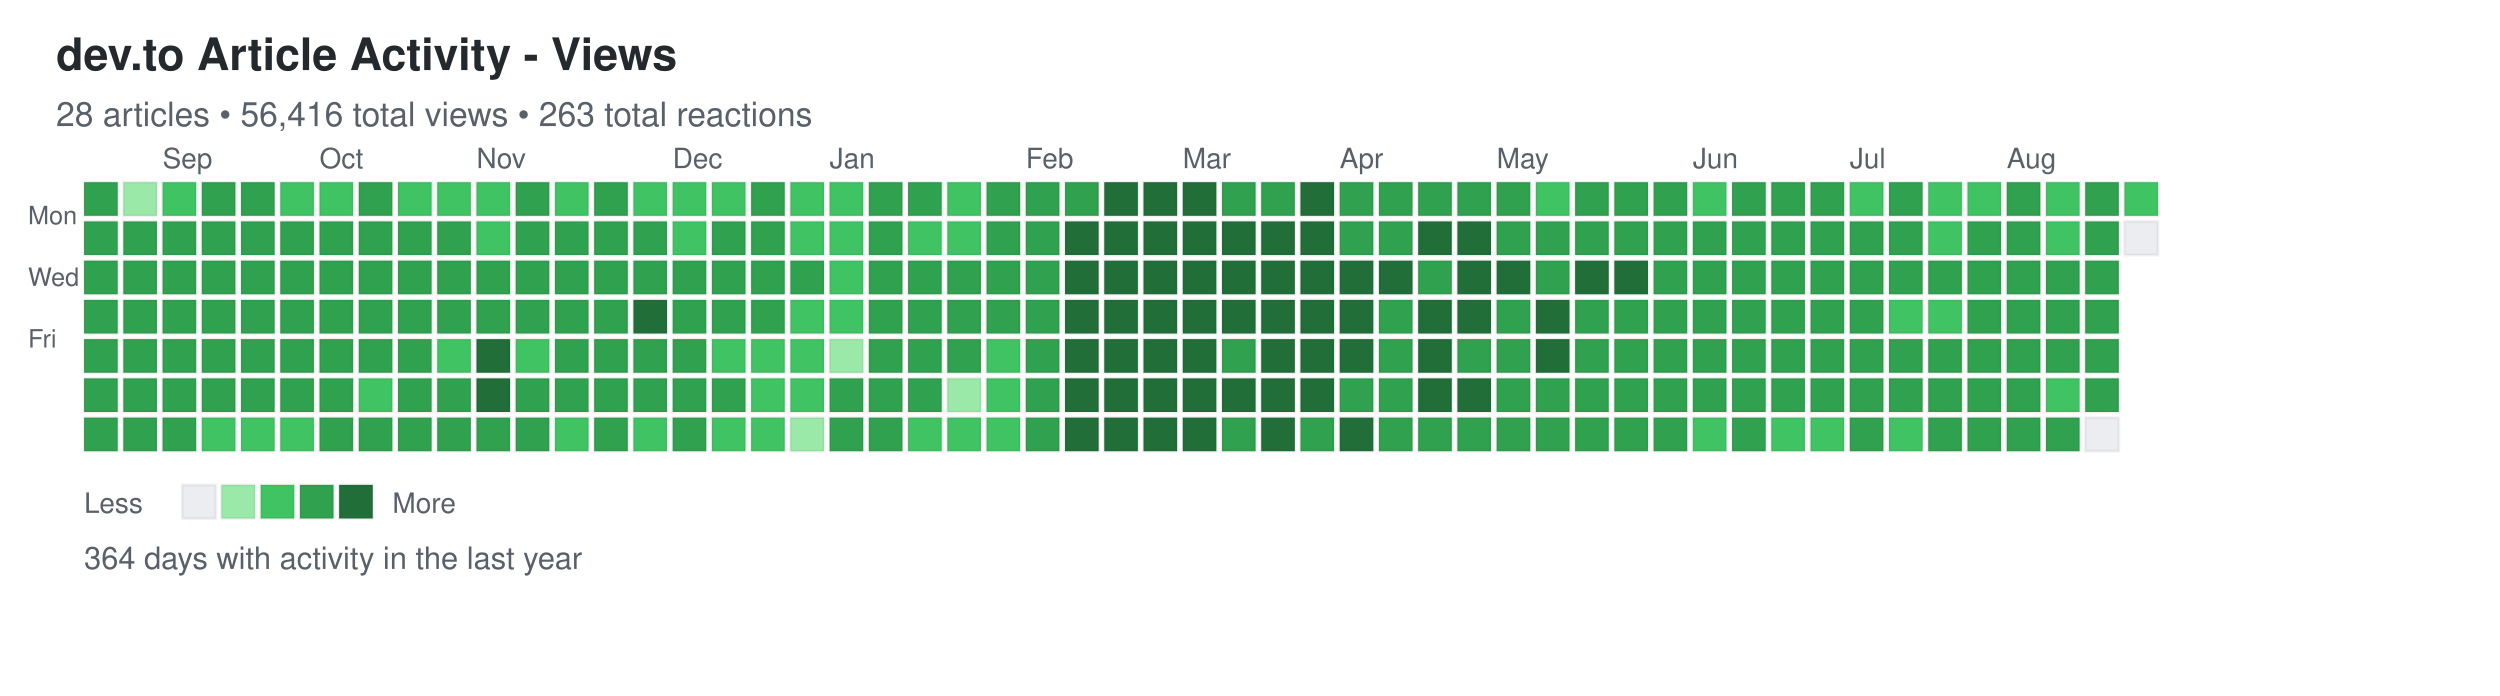
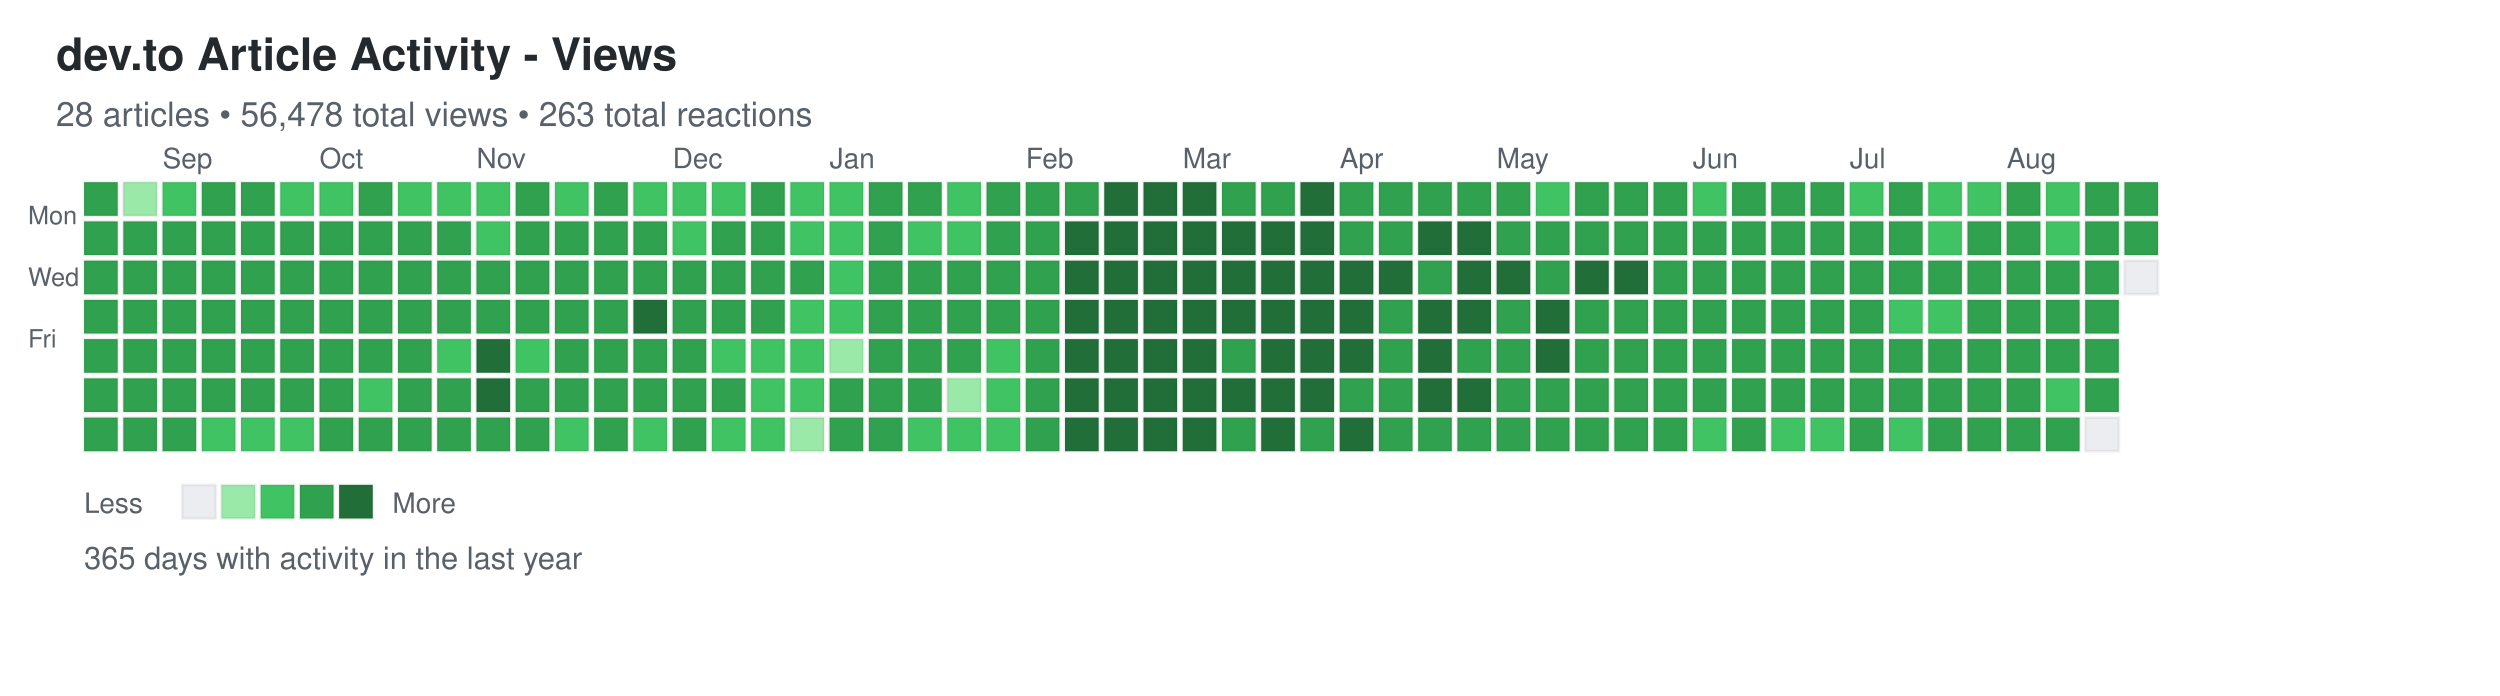
<svg xmlns="http://www.w3.org/2000/svg" width="892" height="248">
  <defs>
    <style>
.day { stroke: rgba(27,31,35,0.06); stroke-width: 1px; cursor: pointer; }
.day:hover { stroke: rgba(27,31,35,0.3); stroke-width: 2px; }
.month-label { font-family: -apple-system, BlinkMacSystemFont, "Segoe UI", Helvetica, Arial, sans-serif; font-size: 10px; fill: #586069; }
.day-label { font-family: -apple-system, BlinkMacSystemFont, "Segoe UI", Helvetica, Arial, sans-serif; font-size: 9px; fill: #586069; }
.title { font-family: -apple-system, BlinkMacSystemFont, "Segoe UI", Helvetica, Arial, sans-serif; font-size: 16px; font-weight: 600; fill: #24292e; }
.subtitle { font-family: -apple-system, BlinkMacSystemFont, "Segoe UI", Helvetica, Arial, sans-serif; font-size: 12px; fill: #586069; }
.stats { font-family: -apple-system, BlinkMacSystemFont, "Segoe UI", Helvetica, Arial, sans-serif; font-size: 11px; fill: #586069; }
.legend-text { font-family: -apple-system, BlinkMacSystemFont, "Segoe UI", Helvetica, Arial, sans-serif; font-size: 10px; fill: #586069; }
</style>
  </defs>
  <text x="20" y="25" class="title">dev.to Article Activity - Views</text>
-   <text x="20" y="45" class="subtitle">28 articles • 56,416 total views • 263 total reactions</text>
+   <text x="20" y="45" class="subtitle">28 articles • 56,478 total views • 263 total reactions</text>
  <text x="10" y="80" class="day-label">Mon</text>
  <text x="10" y="102" class="day-label">Wed</text>
  <text x="10" y="124" class="day-label">Fri</text>
  <rect x="30" y="65" width="12" height="12" fill="#30a14e" class="day" data-date="2025-08-17" data-level="3" />
  <rect x="30" y="79" width="12" height="12" fill="#30a14e" class="day" data-date="2025-08-18" data-level="3" />
  <rect x="30" y="93" width="12" height="12" fill="#30a14e" class="day" data-date="2025-08-19" data-level="3" />
  <rect x="30" y="107" width="12" height="12" fill="#30a14e" class="day" data-date="2025-08-20" data-level="3" />
  <rect x="30" y="121" width="12" height="12" fill="#30a14e" class="day" data-date="2025-08-21" data-level="3" />
  <rect x="30" y="135" width="12" height="12" fill="#30a14e" class="day" data-date="2025-08-22" data-level="3" />
  <rect x="30" y="149" width="12" height="12" fill="#30a14e" class="day" data-date="2025-08-23" data-level="3" />
  <rect x="44" y="65" width="12" height="12" fill="#9be9a8" class="day" data-date="2025-08-24" data-level="1" />
  <rect x="44" y="79" width="12" height="12" fill="#30a14e" class="day" data-date="2025-08-25" data-level="3" />
  <rect x="44" y="93" width="12" height="12" fill="#30a14e" class="day" data-date="2025-08-26" data-level="3" />
  <rect x="44" y="107" width="12" height="12" fill="#30a14e" class="day" data-date="2025-08-27" data-level="3" />
  <rect x="44" y="121" width="12" height="12" fill="#30a14e" class="day" data-date="2025-08-28" data-level="3" />
  <rect x="44" y="135" width="12" height="12" fill="#30a14e" class="day" data-date="2025-08-29" data-level="3" />
  <rect x="44" y="149" width="12" height="12" fill="#30a14e" class="day" data-date="2025-08-30" data-level="3" />
  <rect x="58" y="65" width="12" height="12" fill="#40c463" class="day" data-date="2025-08-31" data-level="2" />
  <rect x="58" y="79" width="12" height="12" fill="#30a14e" class="day" data-date="2025-09-01" data-level="3" />
  <rect x="58" y="93" width="12" height="12" fill="#30a14e" class="day" data-date="2025-09-02" data-level="3" />
  <rect x="58" y="107" width="12" height="12" fill="#30a14e" class="day" data-date="2025-09-03" data-level="3" />
  <rect x="58" y="121" width="12" height="12" fill="#30a14e" class="day" data-date="2025-09-04" data-level="3" />
  <rect x="58" y="135" width="12" height="12" fill="#30a14e" class="day" data-date="2025-09-05" data-level="3" />
  <rect x="58" y="149" width="12" height="12" fill="#30a14e" class="day" data-date="2025-09-06" data-level="3" />
  <rect x="72" y="65" width="12" height="12" fill="#30a14e" class="day" data-date="2025-09-07" data-level="3" />
  <rect x="72" y="79" width="12" height="12" fill="#30a14e" class="day" data-date="2025-09-08" data-level="3" />
  <rect x="72" y="93" width="12" height="12" fill="#30a14e" class="day" data-date="2025-09-09" data-level="3" />
  <rect x="72" y="107" width="12" height="12" fill="#30a14e" class="day" data-date="2025-09-10" data-level="3" />
  <rect x="72" y="121" width="12" height="12" fill="#30a14e" class="day" data-date="2025-09-11" data-level="3" />
  <rect x="72" y="135" width="12" height="12" fill="#30a14e" class="day" data-date="2025-09-12" data-level="3" />
  <rect x="72" y="149" width="12" height="12" fill="#40c463" class="day" data-date="2025-09-13" data-level="2" />
  <rect x="86" y="65" width="12" height="12" fill="#30a14e" class="day" data-date="2025-09-14" data-level="3" />
  <rect x="86" y="79" width="12" height="12" fill="#30a14e" class="day" data-date="2025-09-15" data-level="3" />
  <rect x="86" y="93" width="12" height="12" fill="#30a14e" class="day" data-date="2025-09-16" data-level="3" />
  <rect x="86" y="107" width="12" height="12" fill="#30a14e" class="day" data-date="2025-09-17" data-level="3" />
  <rect x="86" y="121" width="12" height="12" fill="#30a14e" class="day" data-date="2025-09-18" data-level="3" />
  <rect x="86" y="135" width="12" height="12" fill="#30a14e" class="day" data-date="2025-09-19" data-level="3" />
  <rect x="86" y="149" width="12" height="12" fill="#40c463" class="day" data-date="2025-09-20" data-level="2" />
  <rect x="100" y="65" width="12" height="12" fill="#40c463" class="day" data-date="2025-09-21" data-level="2" />
  <rect x="100" y="79" width="12" height="12" fill="#30a14e" class="day" data-date="2025-09-22" data-level="3" />
  <rect x="100" y="93" width="12" height="12" fill="#30a14e" class="day" data-date="2025-09-23" data-level="3" />
  <rect x="100" y="107" width="12" height="12" fill="#30a14e" class="day" data-date="2025-09-24" data-level="3" />
  <rect x="100" y="121" width="12" height="12" fill="#30a14e" class="day" data-date="2025-09-25" data-level="3" />
  <rect x="100" y="135" width="12" height="12" fill="#30a14e" class="day" data-date="2025-09-26" data-level="3" />
  <rect x="100" y="149" width="12" height="12" fill="#40c463" class="day" data-date="2025-09-27" data-level="2" />
  <rect x="114" y="65" width="12" height="12" fill="#40c463" class="day" data-date="2025-09-28" data-level="2" />
  <rect x="114" y="79" width="12" height="12" fill="#30a14e" class="day" data-date="2025-09-29" data-level="3" />
  <rect x="114" y="93" width="12" height="12" fill="#30a14e" class="day" data-date="2025-09-30" data-level="3" />
  <rect x="114" y="107" width="12" height="12" fill="#30a14e" class="day" data-date="2025-10-01" data-level="3" />
  <rect x="114" y="121" width="12" height="12" fill="#30a14e" class="day" data-date="2025-10-02" data-level="3" />
  <rect x="114" y="135" width="12" height="12" fill="#30a14e" class="day" data-date="2025-10-03" data-level="3" />
  <rect x="114" y="149" width="12" height="12" fill="#30a14e" class="day" data-date="2025-10-04" data-level="3" />
  <rect x="128" y="65" width="12" height="12" fill="#30a14e" class="day" data-date="2025-10-05" data-level="3" />
  <rect x="128" y="79" width="12" height="12" fill="#30a14e" class="day" data-date="2025-10-06" data-level="3" />
  <rect x="128" y="93" width="12" height="12" fill="#30a14e" class="day" data-date="2025-10-07" data-level="3" />
  <rect x="128" y="107" width="12" height="12" fill="#30a14e" class="day" data-date="2025-10-08" data-level="3" />
  <rect x="128" y="121" width="12" height="12" fill="#30a14e" class="day" data-date="2025-10-09" data-level="3" />
  <rect x="128" y="135" width="12" height="12" fill="#40c463" class="day" data-date="2025-10-10" data-level="2" />
  <rect x="128" y="149" width="12" height="12" fill="#30a14e" class="day" data-date="2025-10-11" data-level="3" />
  <rect x="142" y="65" width="12" height="12" fill="#40c463" class="day" data-date="2025-10-12" data-level="2" />
  <rect x="142" y="79" width="12" height="12" fill="#30a14e" class="day" data-date="2025-10-13" data-level="3" />
  <rect x="142" y="93" width="12" height="12" fill="#30a14e" class="day" data-date="2025-10-14" data-level="3" />
  <rect x="142" y="107" width="12" height="12" fill="#30a14e" class="day" data-date="2025-10-15" data-level="3" />
  <rect x="142" y="121" width="12" height="12" fill="#30a14e" class="day" data-date="2025-10-16" data-level="3" />
  <rect x="142" y="135" width="12" height="12" fill="#30a14e" class="day" data-date="2025-10-17" data-level="3" />
  <rect x="142" y="149" width="12" height="12" fill="#30a14e" class="day" data-date="2025-10-18" data-level="3" />
  <rect x="156" y="65" width="12" height="12" fill="#40c463" class="day" data-date="2025-10-19" data-level="2" />
  <rect x="156" y="79" width="12" height="12" fill="#30a14e" class="day" data-date="2025-10-20" data-level="3" />
  <rect x="156" y="93" width="12" height="12" fill="#30a14e" class="day" data-date="2025-10-21" data-level="3" />
  <rect x="156" y="107" width="12" height="12" fill="#30a14e" class="day" data-date="2025-10-22" data-level="3" />
  <rect x="156" y="121" width="12" height="12" fill="#40c463" class="day" data-date="2025-10-23" data-level="2" />
  <rect x="156" y="135" width="12" height="12" fill="#30a14e" class="day" data-date="2025-10-24" data-level="3" />
  <rect x="156" y="149" width="12" height="12" fill="#30a14e" class="day" data-date="2025-10-25" data-level="3" />
  <rect x="170" y="65" width="12" height="12" fill="#40c463" class="day" data-date="2025-10-26" data-level="2" />
  <rect x="170" y="79" width="12" height="12" fill="#40c463" class="day" data-date="2025-10-27" data-level="2" />
  <rect x="170" y="93" width="12" height="12" fill="#30a14e" class="day" data-date="2025-10-28" data-level="3" />
  <rect x="170" y="107" width="12" height="12" fill="#30a14e" class="day" data-date="2025-10-29" data-level="3" />
  <rect x="170" y="121" width="12" height="12" fill="#216e39" class="day" data-date="2025-10-30" data-level="4" />
  <rect x="170" y="135" width="12" height="12" fill="#216e39" class="day" data-date="2025-10-31" data-level="4" />
  <rect x="170" y="149" width="12" height="12" fill="#30a14e" class="day" data-date="2025-11-01" data-level="3" />
  <rect x="184" y="65" width="12" height="12" fill="#30a14e" class="day" data-date="2025-11-02" data-level="3" />
  <rect x="184" y="79" width="12" height="12" fill="#30a14e" class="day" data-date="2025-11-03" data-level="3" />
  <rect x="184" y="93" width="12" height="12" fill="#30a14e" class="day" data-date="2025-11-04" data-level="3" />
  <rect x="184" y="107" width="12" height="12" fill="#30a14e" class="day" data-date="2025-11-05" data-level="3" />
  <rect x="184" y="121" width="12" height="12" fill="#40c463" class="day" data-date="2025-11-06" data-level="2" />
  <rect x="184" y="135" width="12" height="12" fill="#30a14e" class="day" data-date="2025-11-07" data-level="3" />
  <rect x="184" y="149" width="12" height="12" fill="#30a14e" class="day" data-date="2025-11-08" data-level="3" />
  <rect x="198" y="65" width="12" height="12" fill="#40c463" class="day" data-date="2025-11-09" data-level="2" />
  <rect x="198" y="79" width="12" height="12" fill="#30a14e" class="day" data-date="2025-11-10" data-level="3" />
  <rect x="198" y="93" width="12" height="12" fill="#30a14e" class="day" data-date="2025-11-11" data-level="3" />
  <rect x="198" y="107" width="12" height="12" fill="#30a14e" class="day" data-date="2025-11-12" data-level="3" />
  <rect x="198" y="121" width="12" height="12" fill="#30a14e" class="day" data-date="2025-11-13" data-level="3" />
  <rect x="198" y="135" width="12" height="12" fill="#30a14e" class="day" data-date="2025-11-14" data-level="3" />
  <rect x="198" y="149" width="12" height="12" fill="#40c463" class="day" data-date="2025-11-15" data-level="2" />
  <rect x="212" y="65" width="12" height="12" fill="#30a14e" class="day" data-date="2025-11-16" data-level="3" />
  <rect x="212" y="79" width="12" height="12" fill="#30a14e" class="day" data-date="2025-11-17" data-level="3" />
  <rect x="212" y="93" width="12" height="12" fill="#30a14e" class="day" data-date="2025-11-18" data-level="3" />
  <rect x="212" y="107" width="12" height="12" fill="#30a14e" class="day" data-date="2025-11-19" data-level="3" />
  <rect x="212" y="121" width="12" height="12" fill="#30a14e" class="day" data-date="2025-11-20" data-level="3" />
  <rect x="212" y="135" width="12" height="12" fill="#30a14e" class="day" data-date="2025-11-21" data-level="3" />
  <rect x="212" y="149" width="12" height="12" fill="#30a14e" class="day" data-date="2025-11-22" data-level="3" />
  <rect x="226" y="65" width="12" height="12" fill="#40c463" class="day" data-date="2025-11-23" data-level="2" />
  <rect x="226" y="79" width="12" height="12" fill="#30a14e" class="day" data-date="2025-11-24" data-level="3" />
  <rect x="226" y="93" width="12" height="12" fill="#30a14e" class="day" data-date="2025-11-25" data-level="3" />
  <rect x="226" y="107" width="12" height="12" fill="#216e39" class="day" data-date="2025-11-26" data-level="4" />
  <rect x="226" y="121" width="12" height="12" fill="#30a14e" class="day" data-date="2025-11-27" data-level="3" />
  <rect x="226" y="135" width="12" height="12" fill="#30a14e" class="day" data-date="2025-11-28" data-level="3" />
  <rect x="226" y="149" width="12" height="12" fill="#40c463" class="day" data-date="2025-11-29" data-level="2" />
  <rect x="240" y="65" width="12" height="12" fill="#40c463" class="day" data-date="2025-11-30" data-level="2" />
  <rect x="240" y="79" width="12" height="12" fill="#40c463" class="day" data-date="2025-12-01" data-level="2" />
  <rect x="240" y="93" width="12" height="12" fill="#30a14e" class="day" data-date="2025-12-02" data-level="3" />
  <rect x="240" y="107" width="12" height="12" fill="#30a14e" class="day" data-date="2025-12-03" data-level="3" />
  <rect x="240" y="121" width="12" height="12" fill="#30a14e" class="day" data-date="2025-12-04" data-level="3" />
  <rect x="240" y="135" width="12" height="12" fill="#30a14e" class="day" data-date="2025-12-05" data-level="3" />
  <rect x="240" y="149" width="12" height="12" fill="#30a14e" class="day" data-date="2025-12-06" data-level="3" />
  <rect x="254" y="65" width="12" height="12" fill="#40c463" class="day" data-date="2025-12-07" data-level="2" />
  <rect x="254" y="79" width="12" height="12" fill="#30a14e" class="day" data-date="2025-12-08" data-level="3" />
  <rect x="254" y="93" width="12" height="12" fill="#30a14e" class="day" data-date="2025-12-09" data-level="3" />
  <rect x="254" y="107" width="12" height="12" fill="#30a14e" class="day" data-date="2025-12-10" data-level="3" />
  <rect x="254" y="121" width="12" height="12" fill="#40c463" class="day" data-date="2025-12-11" data-level="2" />
  <rect x="254" y="135" width="12" height="12" fill="#30a14e" class="day" data-date="2025-12-12" data-level="3" />
  <rect x="254" y="149" width="12" height="12" fill="#40c463" class="day" data-date="2025-12-13" data-level="2" />
  <rect x="268" y="65" width="12" height="12" fill="#30a14e" class="day" data-date="2025-12-14" data-level="3" />
  <rect x="268" y="79" width="12" height="12" fill="#30a14e" class="day" data-date="2025-12-15" data-level="3" />
  <rect x="268" y="93" width="12" height="12" fill="#30a14e" class="day" data-date="2025-12-16" data-level="3" />
  <rect x="268" y="107" width="12" height="12" fill="#30a14e" class="day" data-date="2025-12-17" data-level="3" />
  <rect x="268" y="121" width="12" height="12" fill="#40c463" class="day" data-date="2025-12-18" data-level="2" />
  <rect x="268" y="135" width="12" height="12" fill="#40c463" class="day" data-date="2025-12-19" data-level="2" />
  <rect x="268" y="149" width="12" height="12" fill="#40c463" class="day" data-date="2025-12-20" data-level="2" />
  <rect x="282" y="65" width="12" height="12" fill="#40c463" class="day" data-date="2025-12-21" data-level="2" />
  <rect x="282" y="79" width="12" height="12" fill="#40c463" class="day" data-date="2025-12-22" data-level="2" />
  <rect x="282" y="93" width="12" height="12" fill="#30a14e" class="day" data-date="2025-12-23" data-level="3" />
  <rect x="282" y="107" width="12" height="12" fill="#40c463" class="day" data-date="2025-12-24" data-level="2" />
  <rect x="282" y="121" width="12" height="12" fill="#40c463" class="day" data-date="2025-12-25" data-level="2" />
  <rect x="282" y="135" width="12" height="12" fill="#40c463" class="day" data-date="2025-12-26" data-level="2" />
  <rect x="282" y="149" width="12" height="12" fill="#9be9a8" class="day" data-date="2025-12-27" data-level="1" />
  <rect x="296" y="65" width="12" height="12" fill="#40c463" class="day" data-date="2025-12-28" data-level="2" />
  <rect x="296" y="79" width="12" height="12" fill="#40c463" class="day" data-date="2025-12-29" data-level="2" />
  <rect x="296" y="93" width="12" height="12" fill="#40c463" class="day" data-date="2025-12-30" data-level="2" />
  <rect x="296" y="107" width="12" height="12" fill="#40c463" class="day" data-date="2025-12-31" data-level="2" />
  <rect x="296" y="121" width="12" height="12" fill="#9be9a8" class="day" data-date="2026-01-01" data-level="1" />
  <rect x="296" y="135" width="12" height="12" fill="#30a14e" class="day" data-date="2026-01-02" data-level="3" />
  <rect x="296" y="149" width="12" height="12" fill="#30a14e" class="day" data-date="2026-01-03" data-level="3" />
  <rect x="310" y="65" width="12" height="12" fill="#30a14e" class="day" data-date="2026-01-04" data-level="3" />
  <rect x="310" y="79" width="12" height="12" fill="#30a14e" class="day" data-date="2026-01-05" data-level="3" />
  <rect x="310" y="93" width="12" height="12" fill="#30a14e" class="day" data-date="2026-01-06" data-level="3" />
  <rect x="310" y="107" width="12" height="12" fill="#30a14e" class="day" data-date="2026-01-07" data-level="3" />
  <rect x="310" y="121" width="12" height="12" fill="#30a14e" class="day" data-date="2026-01-08" data-level="3" />
  <rect x="310" y="135" width="12" height="12" fill="#30a14e" class="day" data-date="2026-01-09" data-level="3" />
  <rect x="310" y="149" width="12" height="12" fill="#30a14e" class="day" data-date="2026-01-10" data-level="3" />
  <rect x="324" y="65" width="12" height="12" fill="#30a14e" class="day" data-date="2026-01-11" data-level="3" />
  <rect x="324" y="79" width="12" height="12" fill="#40c463" class="day" data-date="2026-01-12" data-level="2" />
  <rect x="324" y="93" width="12" height="12" fill="#30a14e" class="day" data-date="2026-01-13" data-level="3" />
  <rect x="324" y="107" width="12" height="12" fill="#30a14e" class="day" data-date="2026-01-14" data-level="3" />
  <rect x="324" y="121" width="12" height="12" fill="#30a14e" class="day" data-date="2026-01-15" data-level="3" />
  <rect x="324" y="135" width="12" height="12" fill="#30a14e" class="day" data-date="2026-01-16" data-level="3" />
  <rect x="324" y="149" width="12" height="12" fill="#40c463" class="day" data-date="2026-01-17" data-level="2" />
  <rect x="338" y="65" width="12" height="12" fill="#40c463" class="day" data-date="2026-01-18" data-level="2" />
  <rect x="338" y="79" width="12" height="12" fill="#40c463" class="day" data-date="2026-01-19" data-level="2" />
  <rect x="338" y="93" width="12" height="12" fill="#30a14e" class="day" data-date="2026-01-20" data-level="3" />
  <rect x="338" y="107" width="12" height="12" fill="#30a14e" class="day" data-date="2026-01-21" data-level="3" />
  <rect x="338" y="121" width="12" height="12" fill="#30a14e" class="day" data-date="2026-01-22" data-level="3" />
  <rect x="338" y="135" width="12" height="12" fill="#9be9a8" class="day" data-date="2026-01-23" data-level="1" />
  <rect x="338" y="149" width="12" height="12" fill="#40c463" class="day" data-date="2026-01-24" data-level="2" />
  <rect x="352" y="65" width="12" height="12" fill="#30a14e" class="day" data-date="2026-01-25" data-level="3" />
  <rect x="352" y="79" width="12" height="12" fill="#30a14e" class="day" data-date="2026-01-26" data-level="3" />
  <rect x="352" y="93" width="12" height="12" fill="#30a14e" class="day" data-date="2026-01-27" data-level="3" />
  <rect x="352" y="107" width="12" height="12" fill="#30a14e" class="day" data-date="2026-01-28" data-level="3" />
  <rect x="352" y="121" width="12" height="12" fill="#40c463" class="day" data-date="2026-01-29" data-level="2" />
  <rect x="352" y="135" width="12" height="12" fill="#40c463" class="day" data-date="2026-01-30" data-level="2" />
  <rect x="352" y="149" width="12" height="12" fill="#40c463" class="day" data-date="2026-01-31" data-level="2" />
  <rect x="366" y="65" width="12" height="12" fill="#30a14e" class="day" data-date="2026-02-01" data-level="3" />
  <rect x="366" y="79" width="12" height="12" fill="#30a14e" class="day" data-date="2026-02-02" data-level="3" />
  <rect x="366" y="93" width="12" height="12" fill="#30a14e" class="day" data-date="2026-02-03" data-level="3" />
  <rect x="366" y="107" width="12" height="12" fill="#30a14e" class="day" data-date="2026-02-04" data-level="3" />
  <rect x="366" y="121" width="12" height="12" fill="#30a14e" class="day" data-date="2026-02-05" data-level="3" />
  <rect x="366" y="135" width="12" height="12" fill="#30a14e" class="day" data-date="2026-02-06" data-level="3" />
  <rect x="366" y="149" width="12" height="12" fill="#30a14e" class="day" data-date="2026-02-07" data-level="3" />
  <rect x="380" y="65" width="12" height="12" fill="#30a14e" class="day" data-date="2026-02-08" data-level="3" />
  <rect x="380" y="79" width="12" height="12" fill="#216e39" class="day" data-date="2026-02-09" data-level="4" />
  <rect x="380" y="93" width="12" height="12" fill="#216e39" class="day" data-date="2026-02-10" data-level="4" />
  <rect x="380" y="107" width="12" height="12" fill="#216e39" class="day" data-date="2026-02-11" data-level="4" />
  <rect x="380" y="121" width="12" height="12" fill="#216e39" class="day" data-date="2026-02-12" data-level="4" />
  <rect x="380" y="135" width="12" height="12" fill="#216e39" class="day" data-date="2026-02-13" data-level="4" />
  <rect x="380" y="149" width="12" height="12" fill="#216e39" class="day" data-date="2026-02-14" data-level="4" />
  <rect x="394" y="65" width="12" height="12" fill="#216e39" class="day" data-date="2026-02-15" data-level="4" />
  <rect x="394" y="79" width="12" height="12" fill="#216e39" class="day" data-date="2026-02-16" data-level="4" />
  <rect x="394" y="93" width="12" height="12" fill="#216e39" class="day" data-date="2026-02-17" data-level="4" />
  <rect x="394" y="107" width="12" height="12" fill="#216e39" class="day" data-date="2026-02-18" data-level="4" />
  <rect x="394" y="121" width="12" height="12" fill="#216e39" class="day" data-date="2026-02-19" data-level="4" />
  <rect x="394" y="135" width="12" height="12" fill="#216e39" class="day" data-date="2026-02-20" data-level="4" />
  <rect x="394" y="149" width="12" height="12" fill="#216e39" class="day" data-date="2026-02-21" data-level="4" />
  <rect x="408" y="65" width="12" height="12" fill="#216e39" class="day" data-date="2026-02-22" data-level="4" />
  <rect x="408" y="79" width="12" height="12" fill="#216e39" class="day" data-date="2026-02-23" data-level="4" />
  <rect x="408" y="93" width="12" height="12" fill="#216e39" class="day" data-date="2026-02-24" data-level="4" />
  <rect x="408" y="107" width="12" height="12" fill="#216e39" class="day" data-date="2026-02-25" data-level="4" />
  <rect x="408" y="121" width="12" height="12" fill="#216e39" class="day" data-date="2026-02-26" data-level="4" />
  <rect x="408" y="135" width="12" height="12" fill="#216e39" class="day" data-date="2026-02-27" data-level="4" />
  <rect x="408" y="149" width="12" height="12" fill="#216e39" class="day" data-date="2026-02-28" data-level="4" />
  <rect x="422" y="65" width="12" height="12" fill="#216e39" class="day" data-date="2026-03-01" data-level="4" />
  <rect x="422" y="79" width="12" height="12" fill="#216e39" class="day" data-date="2026-03-02" data-level="4" />
  <rect x="422" y="93" width="12" height="12" fill="#216e39" class="day" data-date="2026-03-03" data-level="4" />
  <rect x="422" y="107" width="12" height="12" fill="#216e39" class="day" data-date="2026-03-04" data-level="4" />
  <rect x="422" y="121" width="12" height="12" fill="#216e39" class="day" data-date="2026-03-05" data-level="4" />
  <rect x="422" y="135" width="12" height="12" fill="#216e39" class="day" data-date="2026-03-06" data-level="4" />
  <rect x="422" y="149" width="12" height="12" fill="#216e39" class="day" data-date="2026-03-07" data-level="4" />
  <rect x="436" y="65" width="12" height="12" fill="#30a14e" class="day" data-date="2026-03-08" data-level="3" />
  <rect x="436" y="79" width="12" height="12" fill="#216e39" class="day" data-date="2026-03-09" data-level="4" />
  <rect x="436" y="93" width="12" height="12" fill="#216e39" class="day" data-date="2026-03-10" data-level="4" />
  <rect x="436" y="107" width="12" height="12" fill="#216e39" class="day" data-date="2026-03-11" data-level="4" />
  <rect x="436" y="121" width="12" height="12" fill="#30a14e" class="day" data-date="2026-03-12" data-level="3" />
  <rect x="436" y="135" width="12" height="12" fill="#216e39" class="day" data-date="2026-03-13" data-level="4" />
  <rect x="436" y="149" width="12" height="12" fill="#30a14e" class="day" data-date="2026-03-14" data-level="3" />
  <rect x="450" y="65" width="12" height="12" fill="#30a14e" class="day" data-date="2026-03-15" data-level="3" />
  <rect x="450" y="79" width="12" height="12" fill="#216e39" class="day" data-date="2026-03-16" data-level="4" />
  <rect x="450" y="93" width="12" height="12" fill="#216e39" class="day" data-date="2026-03-17" data-level="4" />
  <rect x="450" y="107" width="12" height="12" fill="#216e39" class="day" data-date="2026-03-18" data-level="4" />
  <rect x="450" y="121" width="12" height="12" fill="#216e39" class="day" data-date="2026-03-19" data-level="4" />
  <rect x="450" y="135" width="12" height="12" fill="#216e39" class="day" data-date="2026-03-20" data-level="4" />
  <rect x="450" y="149" width="12" height="12" fill="#216e39" class="day" data-date="2026-03-21" data-level="4" />
  <rect x="464" y="65" width="12" height="12" fill="#216e39" class="day" data-date="2026-03-22" data-level="4" />
  <rect x="464" y="79" width="12" height="12" fill="#216e39" class="day" data-date="2026-03-23" data-level="4" />
  <rect x="464" y="93" width="12" height="12" fill="#216e39" class="day" data-date="2026-03-24" data-level="4" />
  <rect x="464" y="107" width="12" height="12" fill="#216e39" class="day" data-date="2026-03-25" data-level="4" />
  <rect x="464" y="121" width="12" height="12" fill="#216e39" class="day" data-date="2026-03-26" data-level="4" />
  <rect x="464" y="135" width="12" height="12" fill="#216e39" class="day" data-date="2026-03-27" data-level="4" />
  <rect x="464" y="149" width="12" height="12" fill="#30a14e" class="day" data-date="2026-03-28" data-level="3" />
  <rect x="478" y="65" width="12" height="12" fill="#30a14e" class="day" data-date="2026-03-29" data-level="3" />
  <rect x="478" y="79" width="12" height="12" fill="#30a14e" class="day" data-date="2026-03-30" data-level="3" />
  <rect x="478" y="93" width="12" height="12" fill="#216e39" class="day" data-date="2026-03-31" data-level="4" />
  <rect x="478" y="107" width="12" height="12" fill="#216e39" class="day" data-date="2026-04-01" data-level="4" />
  <rect x="478" y="121" width="12" height="12" fill="#216e39" class="day" data-date="2026-04-02" data-level="4" />
  <rect x="478" y="135" width="12" height="12" fill="#30a14e" class="day" data-date="2026-04-03" data-level="3" />
  <rect x="478" y="149" width="12" height="12" fill="#216e39" class="day" data-date="2026-04-04" data-level="4" />
  <rect x="492" y="65" width="12" height="12" fill="#30a14e" class="day" data-date="2026-04-05" data-level="3" />
  <rect x="492" y="79" width="12" height="12" fill="#30a14e" class="day" data-date="2026-04-06" data-level="3" />
  <rect x="492" y="93" width="12" height="12" fill="#216e39" class="day" data-date="2026-04-07" data-level="4" />
  <rect x="492" y="107" width="12" height="12" fill="#30a14e" class="day" data-date="2026-04-08" data-level="3" />
  <rect x="492" y="121" width="12" height="12" fill="#30a14e" class="day" data-date="2026-04-09" data-level="3" />
  <rect x="492" y="135" width="12" height="12" fill="#30a14e" class="day" data-date="2026-04-10" data-level="3" />
  <rect x="492" y="149" width="12" height="12" fill="#30a14e" class="day" data-date="2026-04-11" data-level="3" />
  <rect x="506" y="65" width="12" height="12" fill="#30a14e" class="day" data-date="2026-04-12" data-level="3" />
  <rect x="506" y="79" width="12" height="12" fill="#216e39" class="day" data-date="2026-04-13" data-level="4" />
  <rect x="506" y="93" width="12" height="12" fill="#30a14e" class="day" data-date="2026-04-14" data-level="3" />
  <rect x="506" y="107" width="12" height="12" fill="#216e39" class="day" data-date="2026-04-15" data-level="4" />
  <rect x="506" y="121" width="12" height="12" fill="#216e39" class="day" data-date="2026-04-16" data-level="4" />
  <rect x="506" y="135" width="12" height="12" fill="#216e39" class="day" data-date="2026-04-17" data-level="4" />
  <rect x="506" y="149" width="12" height="12" fill="#30a14e" class="day" data-date="2026-04-18" data-level="3" />
  <rect x="520" y="65" width="12" height="12" fill="#30a14e" class="day" data-date="2026-04-19" data-level="3" />
  <rect x="520" y="79" width="12" height="12" fill="#216e39" class="day" data-date="2026-04-20" data-level="4" />
  <rect x="520" y="93" width="12" height="12" fill="#216e39" class="day" data-date="2026-04-21" data-level="4" />
  <rect x="520" y="107" width="12" height="12" fill="#216e39" class="day" data-date="2026-04-22" data-level="4" />
  <rect x="520" y="121" width="12" height="12" fill="#30a14e" class="day" data-date="2026-04-23" data-level="3" />
  <rect x="520" y="135" width="12" height="12" fill="#216e39" class="day" data-date="2026-04-24" data-level="4" />
  <rect x="520" y="149" width="12" height="12" fill="#30a14e" class="day" data-date="2026-04-25" data-level="3" />
  <rect x="534" y="65" width="12" height="12" fill="#30a14e" class="day" data-date="2026-04-26" data-level="3" />
  <rect x="534" y="79" width="12" height="12" fill="#30a14e" class="day" data-date="2026-04-27" data-level="3" />
  <rect x="534" y="93" width="12" height="12" fill="#216e39" class="day" data-date="2026-04-28" data-level="4" />
  <rect x="534" y="107" width="12" height="12" fill="#30a14e" class="day" data-date="2026-04-29" data-level="3" />
  <rect x="534" y="121" width="12" height="12" fill="#30a14e" class="day" data-date="2026-04-30" data-level="3" />
  <rect x="534" y="135" width="12" height="12" fill="#30a14e" class="day" data-date="2026-05-01" data-level="3" />
  <rect x="534" y="149" width="12" height="12" fill="#30a14e" class="day" data-date="2026-05-02" data-level="3" />
  <rect x="548" y="65" width="12" height="12" fill="#40c463" class="day" data-date="2026-05-03" data-level="2" />
  <rect x="548" y="79" width="12" height="12" fill="#30a14e" class="day" data-date="2026-05-04" data-level="3" />
  <rect x="548" y="93" width="12" height="12" fill="#30a14e" class="day" data-date="2026-05-05" data-level="3" />
  <rect x="548" y="107" width="12" height="12" fill="#216e39" class="day" data-date="2026-05-06" data-level="4" />
  <rect x="548" y="121" width="12" height="12" fill="#216e39" class="day" data-date="2026-05-07" data-level="4" />
  <rect x="548" y="135" width="12" height="12" fill="#30a14e" class="day" data-date="2026-05-08" data-level="3" />
  <rect x="548" y="149" width="12" height="12" fill="#30a14e" class="day" data-date="2026-05-09" data-level="3" />
  <rect x="562" y="65" width="12" height="12" fill="#30a14e" class="day" data-date="2026-05-10" data-level="3" />
  <rect x="562" y="79" width="12" height="12" fill="#30a14e" class="day" data-date="2026-05-11" data-level="3" />
  <rect x="562" y="93" width="12" height="12" fill="#216e39" class="day" data-date="2026-05-12" data-level="4" />
  <rect x="562" y="107" width="12" height="12" fill="#30a14e" class="day" data-date="2026-05-13" data-level="3" />
  <rect x="562" y="121" width="12" height="12" fill="#30a14e" class="day" data-date="2026-05-14" data-level="3" />
  <rect x="562" y="135" width="12" height="12" fill="#30a14e" class="day" data-date="2026-05-15" data-level="3" />
  <rect x="562" y="149" width="12" height="12" fill="#30a14e" class="day" data-date="2026-05-16" data-level="3" />
  <rect x="576" y="65" width="12" height="12" fill="#30a14e" class="day" data-date="2026-05-17" data-level="3" />
  <rect x="576" y="79" width="12" height="12" fill="#30a14e" class="day" data-date="2026-05-18" data-level="3" />
  <rect x="576" y="93" width="12" height="12" fill="#216e39" class="day" data-date="2026-05-19" data-level="4" />
  <rect x="576" y="107" width="12" height="12" fill="#30a14e" class="day" data-date="2026-05-20" data-level="3" />
  <rect x="576" y="121" width="12" height="12" fill="#30a14e" class="day" data-date="2026-05-21" data-level="3" />
  <rect x="576" y="135" width="12" height="12" fill="#30a14e" class="day" data-date="2026-05-22" data-level="3" />
  <rect x="576" y="149" width="12" height="12" fill="#30a14e" class="day" data-date="2026-05-23" data-level="3" />
  <rect x="590" y="65" width="12" height="12" fill="#30a14e" class="day" data-date="2026-05-24" data-level="3" />
  <rect x="590" y="79" width="12" height="12" fill="#30a14e" class="day" data-date="2026-05-25" data-level="3" />
  <rect x="590" y="93" width="12" height="12" fill="#30a14e" class="day" data-date="2026-05-26" data-level="3" />
  <rect x="590" y="107" width="12" height="12" fill="#30a14e" class="day" data-date="2026-05-27" data-level="3" />
  <rect x="590" y="121" width="12" height="12" fill="#30a14e" class="day" data-date="2026-05-28" data-level="3" />
  <rect x="590" y="135" width="12" height="12" fill="#30a14e" class="day" data-date="2026-05-29" data-level="3" />
  <rect x="590" y="149" width="12" height="12" fill="#30a14e" class="day" data-date="2026-05-30" data-level="3" />
  <rect x="604" y="65" width="12" height="12" fill="#40c463" class="day" data-date="2026-05-31" data-level="2" />
  <rect x="604" y="79" width="12" height="12" fill="#30a14e" class="day" data-date="2026-06-01" data-level="3" />
  <rect x="604" y="93" width="12" height="12" fill="#30a14e" class="day" data-date="2026-06-02" data-level="3" />
  <rect x="604" y="107" width="12" height="12" fill="#30a14e" class="day" data-date="2026-06-03" data-level="3" />
  <rect x="604" y="121" width="12" height="12" fill="#30a14e" class="day" data-date="2026-06-04" data-level="3" />
  <rect x="604" y="135" width="12" height="12" fill="#30a14e" class="day" data-date="2026-06-05" data-level="3" />
  <rect x="604" y="149" width="12" height="12" fill="#40c463" class="day" data-date="2026-06-06" data-level="2" />
  <rect x="618" y="65" width="12" height="12" fill="#30a14e" class="day" data-date="2026-06-07" data-level="3" />
  <rect x="618" y="79" width="12" height="12" fill="#30a14e" class="day" data-date="2026-06-08" data-level="3" />
  <rect x="618" y="93" width="12" height="12" fill="#30a14e" class="day" data-date="2026-06-09" data-level="3" />
  <rect x="618" y="107" width="12" height="12" fill="#30a14e" class="day" data-date="2026-06-10" data-level="3" />
  <rect x="618" y="121" width="12" height="12" fill="#30a14e" class="day" data-date="2026-06-11" data-level="3" />
  <rect x="618" y="135" width="12" height="12" fill="#30a14e" class="day" data-date="2026-06-12" data-level="3" />
  <rect x="618" y="149" width="12" height="12" fill="#30a14e" class="day" data-date="2026-06-13" data-level="3" />
  <rect x="632" y="65" width="12" height="12" fill="#30a14e" class="day" data-date="2026-06-14" data-level="3" />
  <rect x="632" y="79" width="12" height="12" fill="#30a14e" class="day" data-date="2026-06-15" data-level="3" />
  <rect x="632" y="93" width="12" height="12" fill="#30a14e" class="day" data-date="2026-06-16" data-level="3" />
  <rect x="632" y="107" width="12" height="12" fill="#30a14e" class="day" data-date="2026-06-17" data-level="3" />
  <rect x="632" y="121" width="12" height="12" fill="#30a14e" class="day" data-date="2026-06-18" data-level="3" />
  <rect x="632" y="135" width="12" height="12" fill="#30a14e" class="day" data-date="2026-06-19" data-level="3" />
  <rect x="632" y="149" width="12" height="12" fill="#40c463" class="day" data-date="2026-06-20" data-level="2" />
  <rect x="646" y="65" width="12" height="12" fill="#30a14e" class="day" data-date="2026-06-21" data-level="3" />
  <rect x="646" y="79" width="12" height="12" fill="#30a14e" class="day" data-date="2026-06-22" data-level="3" />
  <rect x="646" y="93" width="12" height="12" fill="#30a14e" class="day" data-date="2026-06-23" data-level="3" />
  <rect x="646" y="107" width="12" height="12" fill="#30a14e" class="day" data-date="2026-06-24" data-level="3" />
  <rect x="646" y="121" width="12" height="12" fill="#30a14e" class="day" data-date="2026-06-25" data-level="3" />
  <rect x="646" y="135" width="12" height="12" fill="#30a14e" class="day" data-date="2026-06-26" data-level="3" />
  <rect x="646" y="149" width="12" height="12" fill="#40c463" class="day" data-date="2026-06-27" data-level="2" />
  <rect x="660" y="65" width="12" height="12" fill="#40c463" class="day" data-date="2026-06-28" data-level="2" />
  <rect x="660" y="79" width="12" height="12" fill="#30a14e" class="day" data-date="2026-06-29" data-level="3" />
  <rect x="660" y="93" width="12" height="12" fill="#30a14e" class="day" data-date="2026-06-30" data-level="3" />
  <rect x="660" y="107" width="12" height="12" fill="#30a14e" class="day" data-date="2026-07-01" data-level="3" />
  <rect x="660" y="121" width="12" height="12" fill="#30a14e" class="day" data-date="2026-07-02" data-level="3" />
  <rect x="660" y="135" width="12" height="12" fill="#30a14e" class="day" data-date="2026-07-03" data-level="3" />
  <rect x="660" y="149" width="12" height="12" fill="#30a14e" class="day" data-date="2026-07-04" data-level="3" />
  <rect x="674" y="65" width="12" height="12" fill="#30a14e" class="day" data-date="2026-07-05" data-level="3" />
  <rect x="674" y="79" width="12" height="12" fill="#30a14e" class="day" data-date="2026-07-06" data-level="3" />
  <rect x="674" y="93" width="12" height="12" fill="#30a14e" class="day" data-date="2026-07-07" data-level="3" />
  <rect x="674" y="107" width="12" height="12" fill="#40c463" class="day" data-date="2026-07-08" data-level="2" />
  <rect x="674" y="121" width="12" height="12" fill="#30a14e" class="day" data-date="2026-07-09" data-level="3" />
  <rect x="674" y="135" width="12" height="12" fill="#30a14e" class="day" data-date="2026-07-10" data-level="3" />
  <rect x="674" y="149" width="12" height="12" fill="#40c463" class="day" data-date="2026-07-11" data-level="2" />
  <rect x="688" y="65" width="12" height="12" fill="#40c463" class="day" data-date="2026-07-12" data-level="2" />
  <rect x="688" y="79" width="12" height="12" fill="#40c463" class="day" data-date="2026-07-13" data-level="2" />
  <rect x="688" y="93" width="12" height="12" fill="#30a14e" class="day" data-date="2026-07-14" data-level="3" />
  <rect x="688" y="107" width="12" height="12" fill="#40c463" class="day" data-date="2026-07-15" data-level="2" />
  <rect x="688" y="121" width="12" height="12" fill="#30a14e" class="day" data-date="2026-07-16" data-level="3" />
  <rect x="688" y="135" width="12" height="12" fill="#30a14e" class="day" data-date="2026-07-17" data-level="3" />
  <rect x="688" y="149" width="12" height="12" fill="#30a14e" class="day" data-date="2026-07-18" data-level="3" />
  <rect x="702" y="65" width="12" height="12" fill="#40c463" class="day" data-date="2026-07-19" data-level="2" />
  <rect x="702" y="79" width="12" height="12" fill="#30a14e" class="day" data-date="2026-07-20" data-level="3" />
  <rect x="702" y="93" width="12" height="12" fill="#30a14e" class="day" data-date="2026-07-21" data-level="3" />
  <rect x="702" y="107" width="12" height="12" fill="#30a14e" class="day" data-date="2026-07-22" data-level="3" />
  <rect x="702" y="121" width="12" height="12" fill="#30a14e" class="day" data-date="2026-07-23" data-level="3" />
  <rect x="702" y="135" width="12" height="12" fill="#30a14e" class="day" data-date="2026-07-24" data-level="3" />
  <rect x="702" y="149" width="12" height="12" fill="#30a14e" class="day" data-date="2026-07-25" data-level="3" />
  <rect x="716" y="65" width="12" height="12" fill="#30a14e" class="day" data-date="2026-07-26" data-level="3" />
  <rect x="716" y="79" width="12" height="12" fill="#30a14e" class="day" data-date="2026-07-27" data-level="3" />
  <rect x="716" y="93" width="12" height="12" fill="#30a14e" class="day" data-date="2026-07-28" data-level="3" />
  <rect x="716" y="107" width="12" height="12" fill="#30a14e" class="day" data-date="2026-07-29" data-level="3" />
  <rect x="716" y="121" width="12" height="12" fill="#30a14e" class="day" data-date="2026-07-30" data-level="3" />
  <rect x="716" y="135" width="12" height="12" fill="#30a14e" class="day" data-date="2026-07-31" data-level="3" />
  <rect x="716" y="149" width="12" height="12" fill="#30a14e" class="day" data-date="2026-08-01" data-level="3" />
  <rect x="730" y="65" width="12" height="12" fill="#40c463" class="day" data-date="2026-08-02" data-level="2" />
  <rect x="730" y="79" width="12" height="12" fill="#40c463" class="day" data-date="2026-08-03" data-level="2" />
  <rect x="730" y="93" width="12" height="12" fill="#30a14e" class="day" data-date="2026-08-04" data-level="3" />
  <rect x="730" y="107" width="12" height="12" fill="#30a14e" class="day" data-date="2026-08-05" data-level="3" />
  <rect x="730" y="121" width="12" height="12" fill="#30a14e" class="day" data-date="2026-08-06" data-level="3" />
  <rect x="730" y="135" width="12" height="12" fill="#40c463" class="day" data-date="2026-08-07" data-level="2" />
  <rect x="730" y="149" width="12" height="12" fill="#30a14e" class="day" data-date="2026-08-08" data-level="3" />
  <rect x="744" y="65" width="12" height="12" fill="#30a14e" class="day" data-date="2026-08-09" data-level="3" />
  <rect x="744" y="79" width="12" height="12" fill="#30a14e" class="day" data-date="2026-08-10" data-level="3" />
  <rect x="744" y="93" width="12" height="12" fill="#30a14e" class="day" data-date="2026-08-11" data-level="3" />
  <rect x="744" y="107" width="12" height="12" fill="#30a14e" class="day" data-date="2026-08-12" data-level="3" />
  <rect x="744" y="121" width="12" height="12" fill="#30a14e" class="day" data-date="2026-08-13" data-level="3" />
  <rect x="744" y="135" width="12" height="12" fill="#30a14e" class="day" data-date="2026-08-14" data-level="3" />
  <rect x="744" y="149" width="12" height="12" fill="#ebedf0" class="day" data-date="2026-08-15" data-level="0" />
-   <rect x="758" y="65" width="12" height="12" fill="#40c463" class="day" data-date="2026-08-16" data-level="2" />
-   <rect x="758" y="79" width="12" height="12" fill="#ebedf0" class="day" data-date="2026-08-17" data-level="0" />
+   <rect x="758" y="65" width="12" height="12" fill="#30a14e" class="day" data-date="2026-08-16" data-level="3" />
+   <rect x="758" y="79" width="12" height="12" fill="#30a14e" class="day" data-date="2026-08-17" data-level="3" />
+   <rect x="758" y="93" width="12" height="12" fill="#ebedf0" class="day" data-date="2026-08-18" data-level="0" />
  <text x="58" y="60" class="month-label">Sep</text>
  <text x="114" y="60" class="month-label">Oct</text>
  <text x="170" y="60" class="month-label">Nov</text>
  <text x="240" y="60" class="month-label">Dec</text>
  <text x="296" y="60" class="month-label">Jan</text>
  <text x="366" y="60" class="month-label">Feb</text>
  <text x="422" y="60" class="month-label">Mar</text>
  <text x="478" y="60" class="month-label">Apr</text>
  <text x="534" y="60" class="month-label">May</text>
  <text x="604" y="60" class="month-label">Jun</text>
  <text x="660" y="60" class="month-label">Jul</text>
  <text x="716" y="60" class="month-label">Aug</text>
  <text x="30" y="183" class="legend-text">Less</text>
  <rect x="65" y="173" width="12" height="12" fill="#ebedf0" class="day" />
  <rect x="79" y="173" width="12" height="12" fill="#9be9a8" class="day" />
  <rect x="93" y="173" width="12" height="12" fill="#40c463" class="day" />
  <rect x="107" y="173" width="12" height="12" fill="#30a14e" class="day" />
  <rect x="121" y="173" width="12" height="12" fill="#216e39" class="day" />
  <text x="140" y="183" class="legend-text">More</text>
-   <text x="30" y="203" class="stats">364 days with activity in the last year</text>
+   <text x="30" y="203" class="stats">365 days with activity in the last year</text>
</svg>
